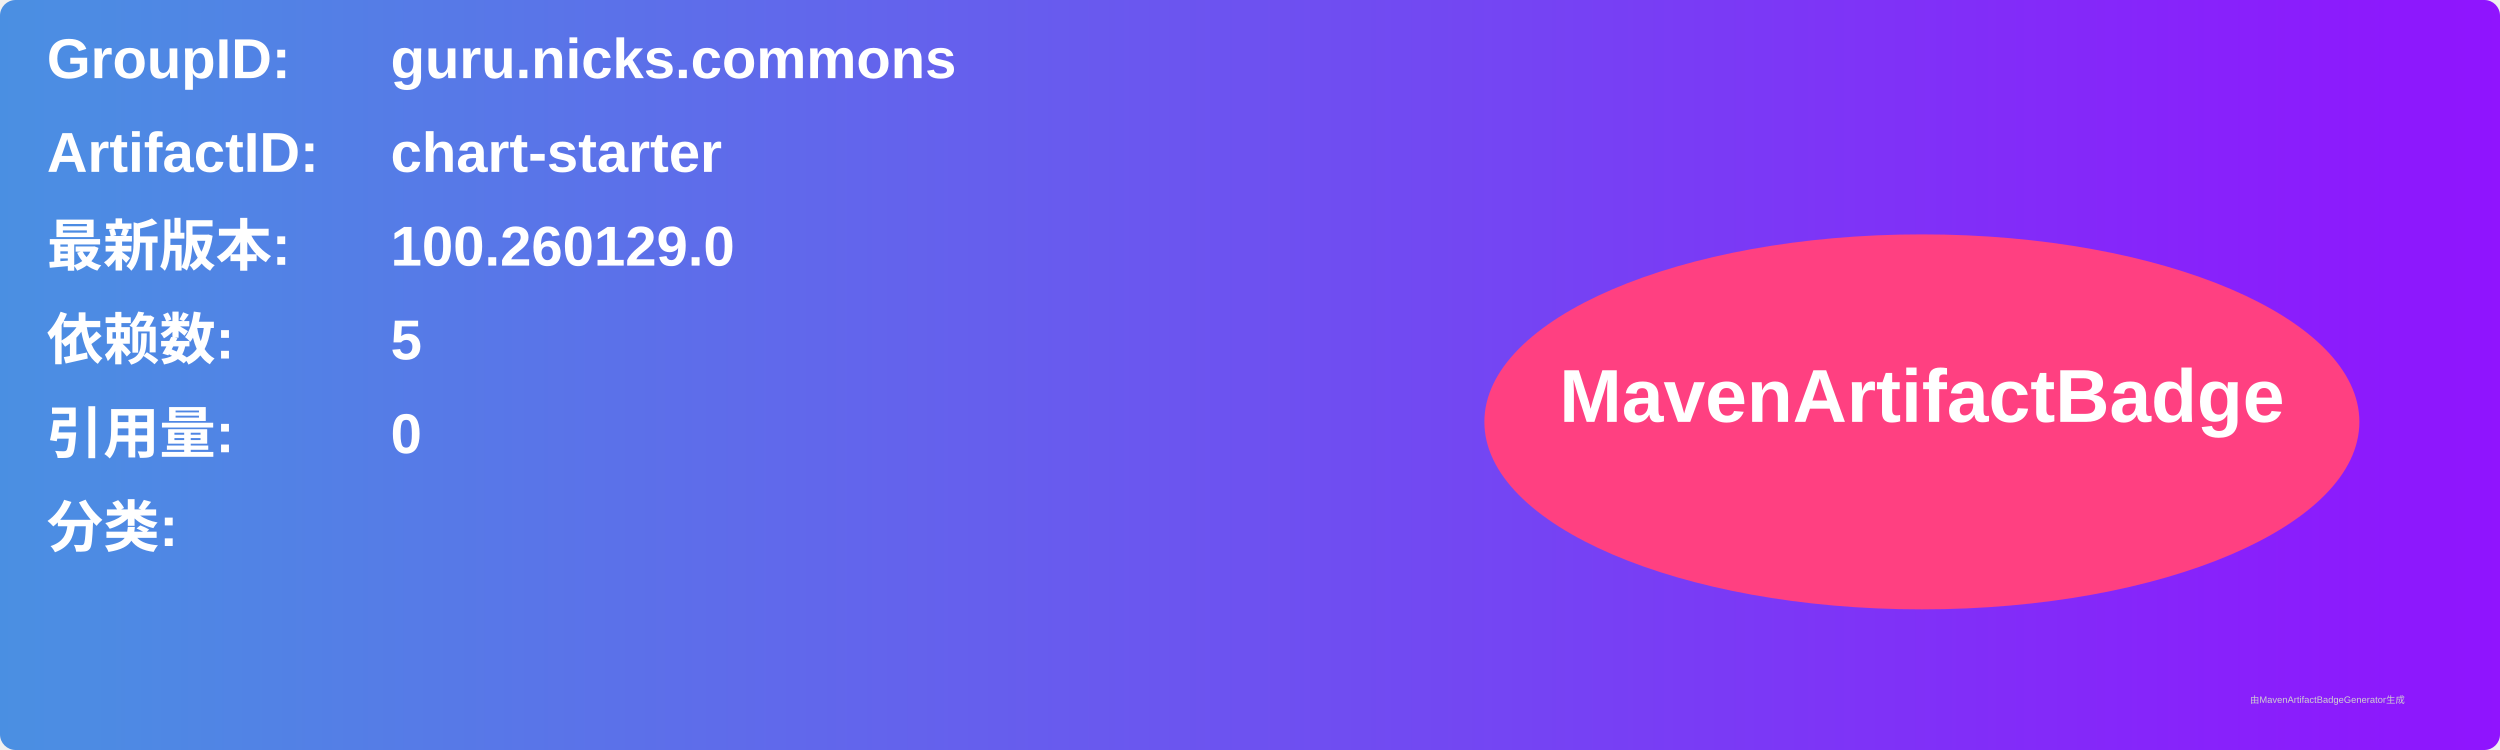
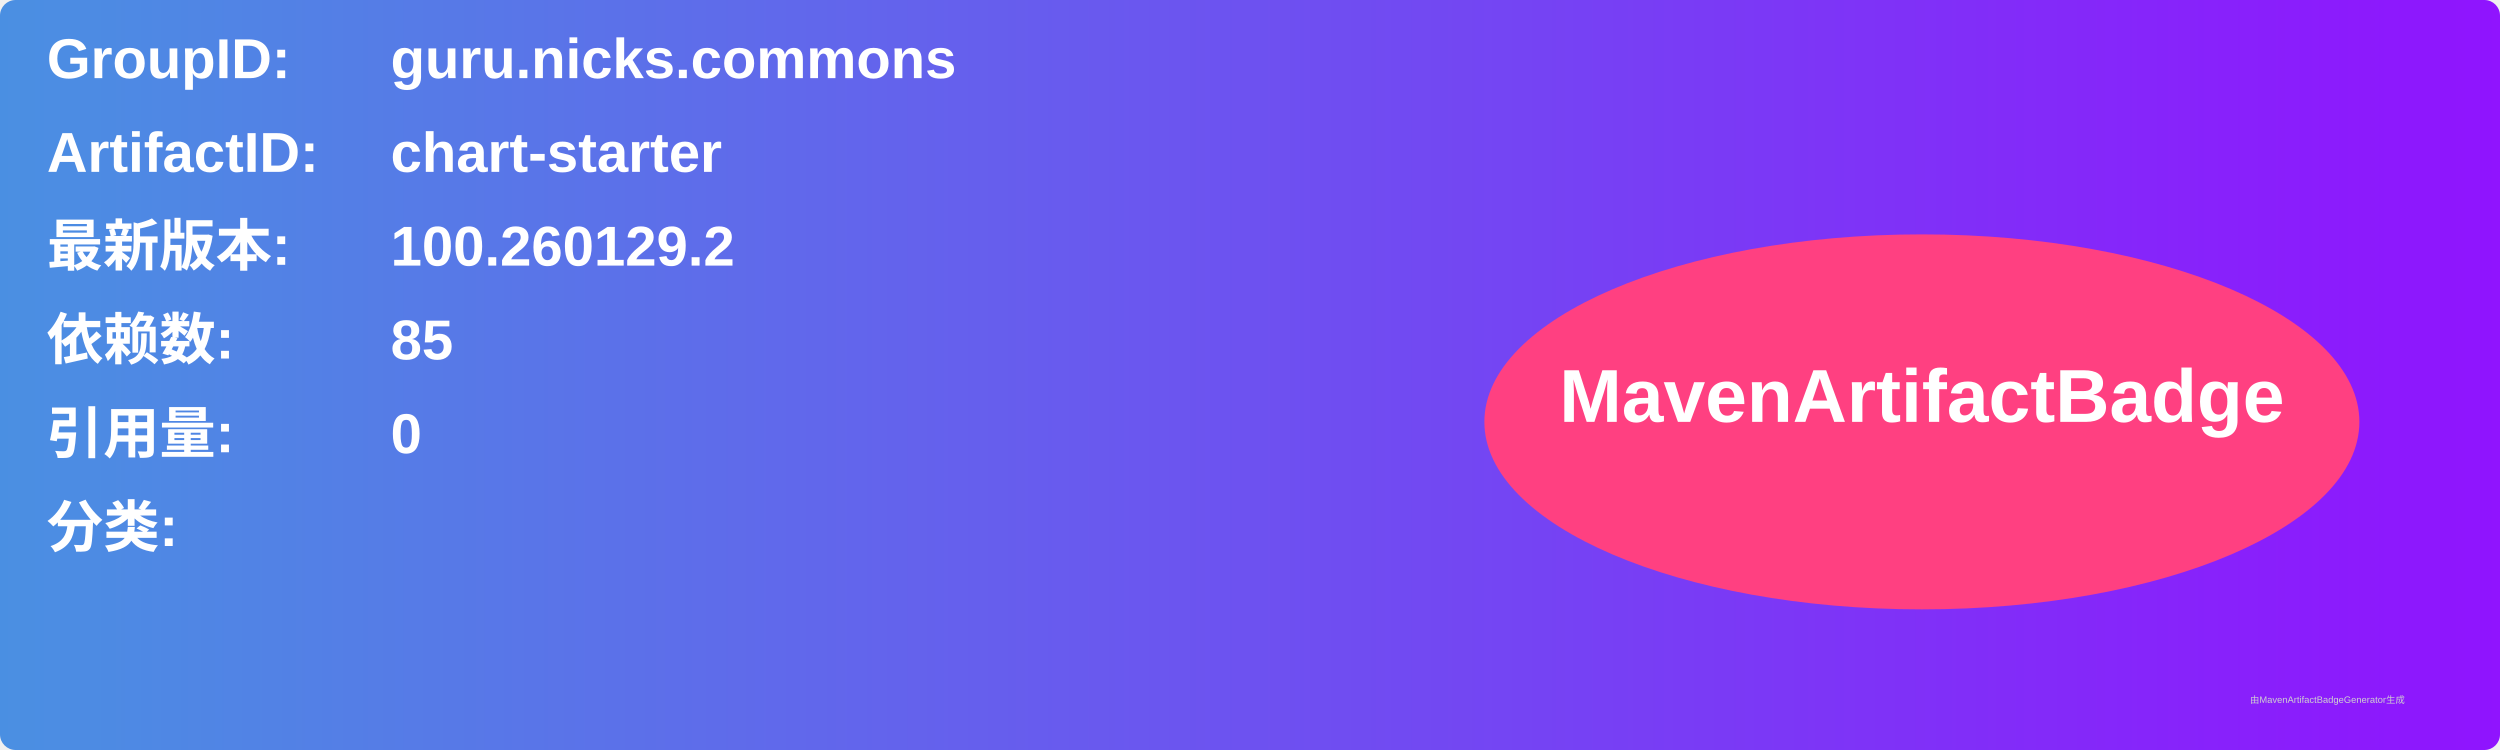
<svg xmlns="http://www.w3.org/2000/svg" width="800" height="240" viewBox="0 0 800 240">
  <linearGradient id="grad" x1="0%" y1="0%" x2="100%" y2="0%">
    <stop offset="0%" stop-color="#4a90e2" />
    <stop offset="100%" stop-color="#9013fe" />
  </linearGradient>
  <rect width="100%" height="100%" rx="5" ry="5" fill="url(#grad)" />
  <g transform="translate(15, 15)">
    <text x="0" y="10" font-family="Arial" font-size="18" fill="white" font-weight="bold" width="260">GroupID:</text>
    <text x="110" y="10" font-family="Arial" font-size="18" fill="white" font-weight="bold" width="460">guru.nicks.commons</text>
    <text x="0" y="40" font-family="Arial" font-size="18" fill="white" font-weight="bold" width="260">ArtifactID:</text>
    <text x="110" y="40" font-family="Arial" font-size="18" fill="white" font-weight="bold" width="460">chart-starter</text>
    <text x="0" y="70" font-family="Arial" font-size="18" fill="white" font-weight="bold">最新版本:</text>
    <text x="110" y="70" font-family="Arial" font-size="18" fill="white" font-weight="bold">
-       <tspan font-weight="bold">100.260129.0</tspan>
+       <tspan font-weight="bold">100.260129.2</tspan>
    </text>
    <text x="0" y="100" font-family="Arial" font-size="18" fill="white" font-weight="bold">依赖数: </text>
    <text x="110" y="100" font-family="Arial" font-size="18" fill="white">
-       <tspan font-weight="bold">5</tspan>
+       <tspan font-weight="bold">85</tspan>
    </text>
    <text x="0" y="130" font-family="Arial" font-size="18" fill="white" font-weight="bold">引用量: </text>
    <text x="110" y="130" font-family="Arial" font-size="18" fill="white">
      <tspan font-weight="bold">0</tspan>
    </text>
    <text x="0" y="160" font-family="Arial" font-size="18" fill="white" font-weight="bold">分类:</text>
    <text x="10" y="190" font-family="Arial" font-size="10" fill="white">
      <tspan font-weight="bold" />
    </text>
    <ellipse cx="600" cy="120" rx="140" ry="60" fill="#ff4081" />
    <text x="600" y="120" text-anchor="middle" font-family="Arial" font-size="24" fill="white" font-weight="bold">MavenArtifactBadge</text>
  </g>
  <text x="720" y="225" font-family="Arial" font-size="3" fill="#d0d0d0">由MavenArtifactBadgeGenerator生成</text>
</svg>
